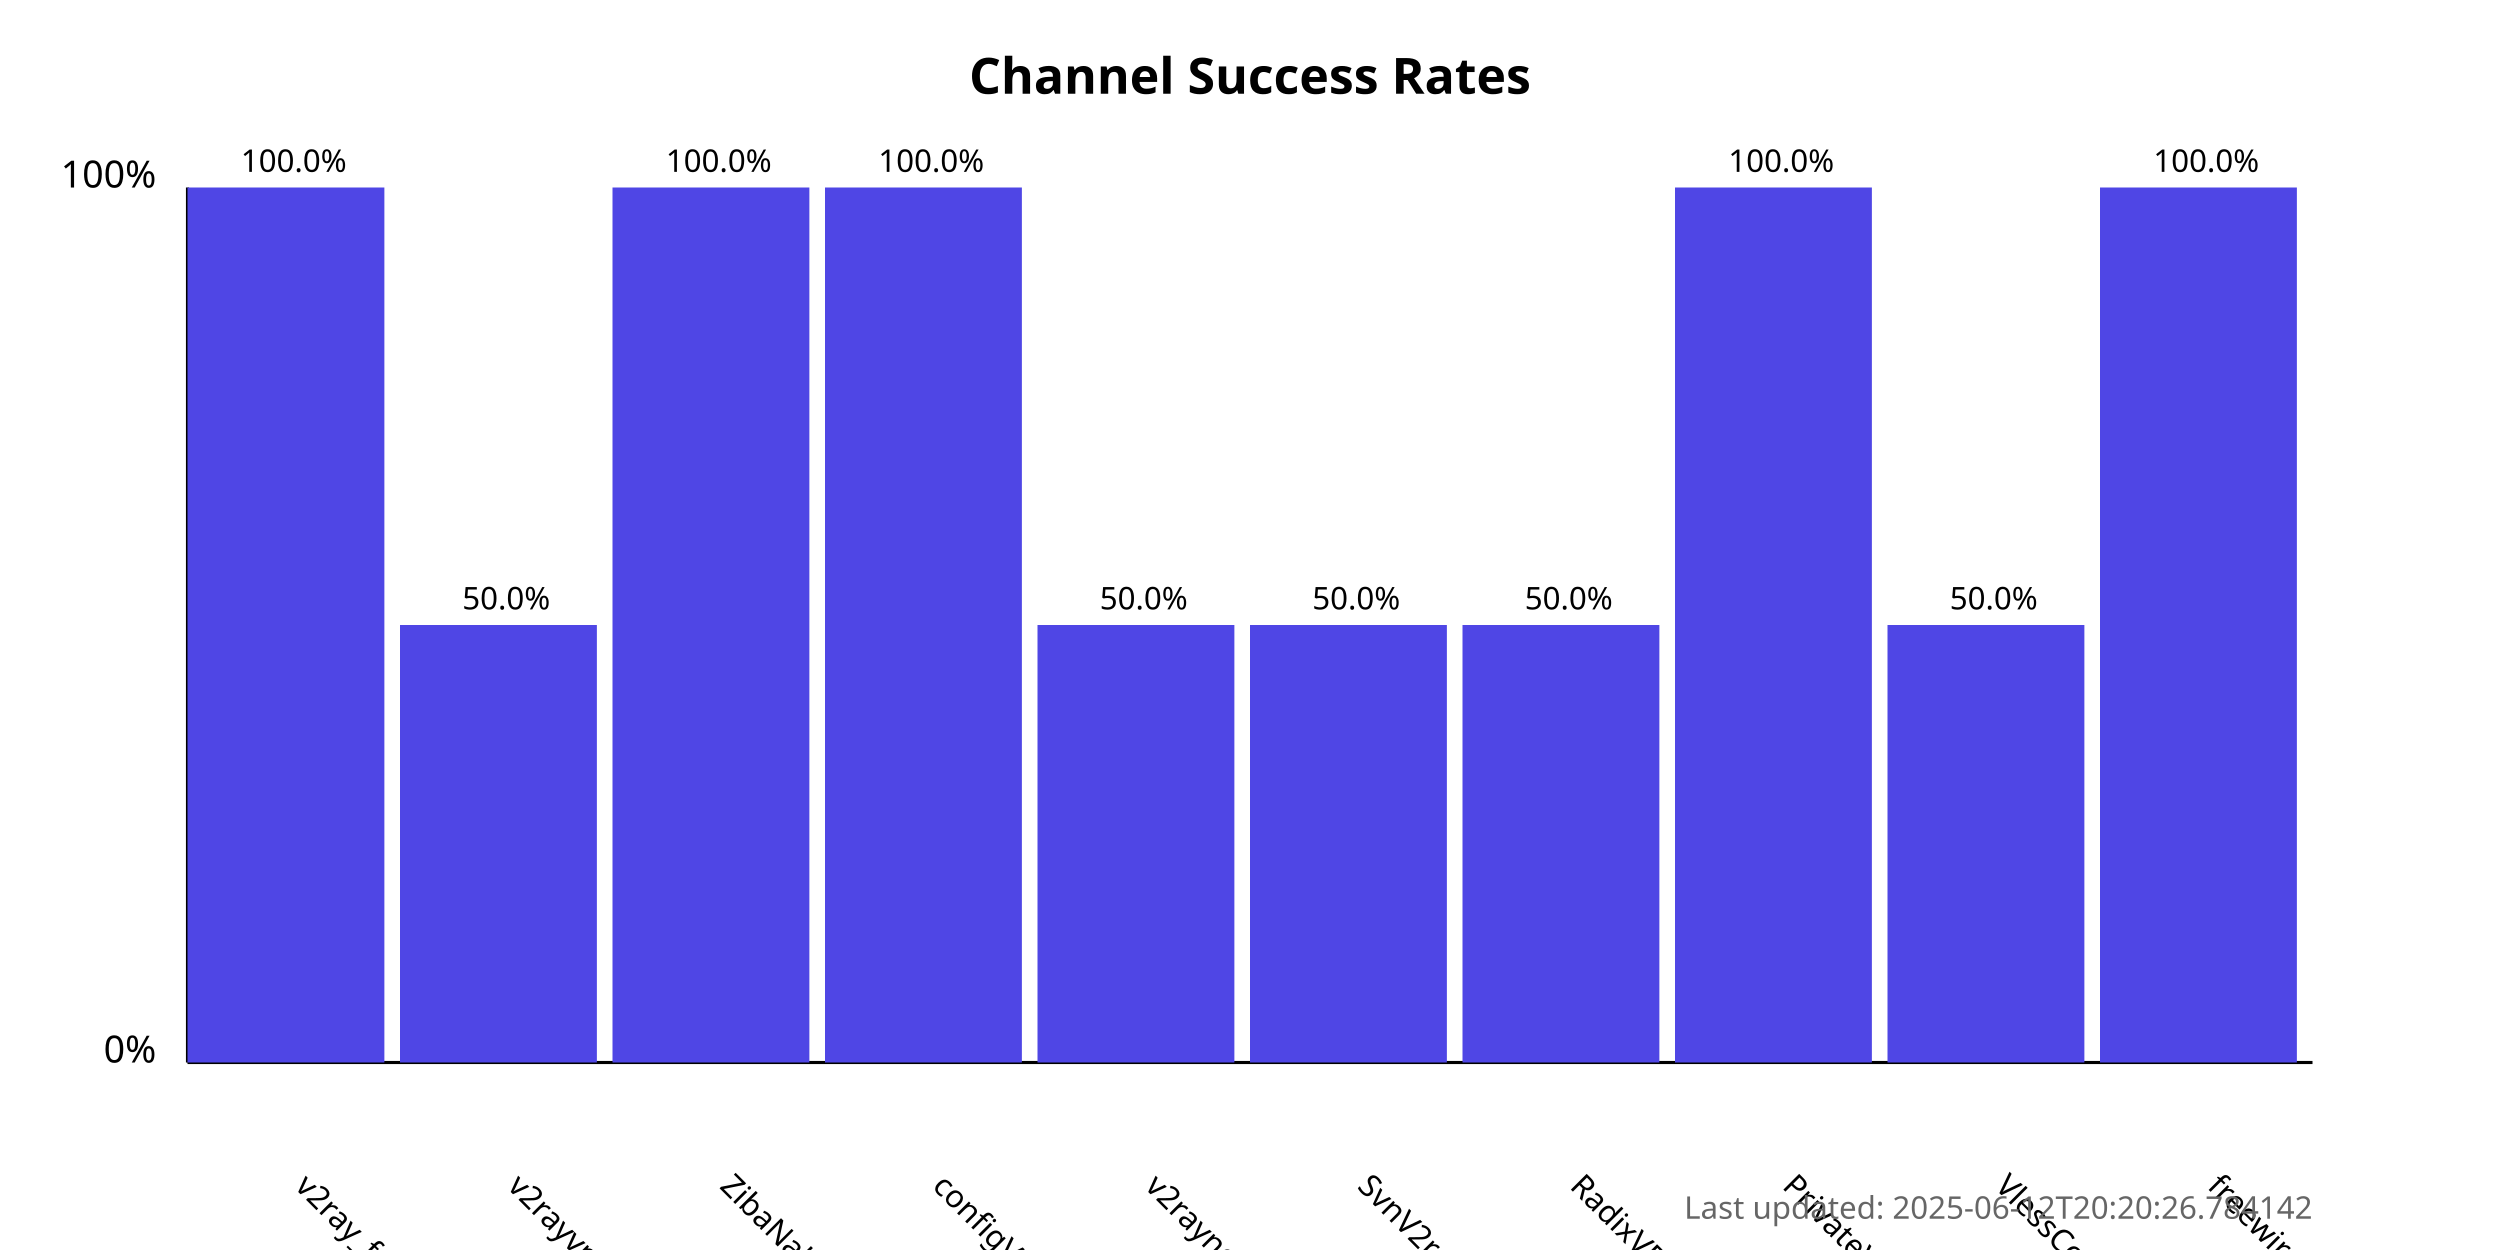
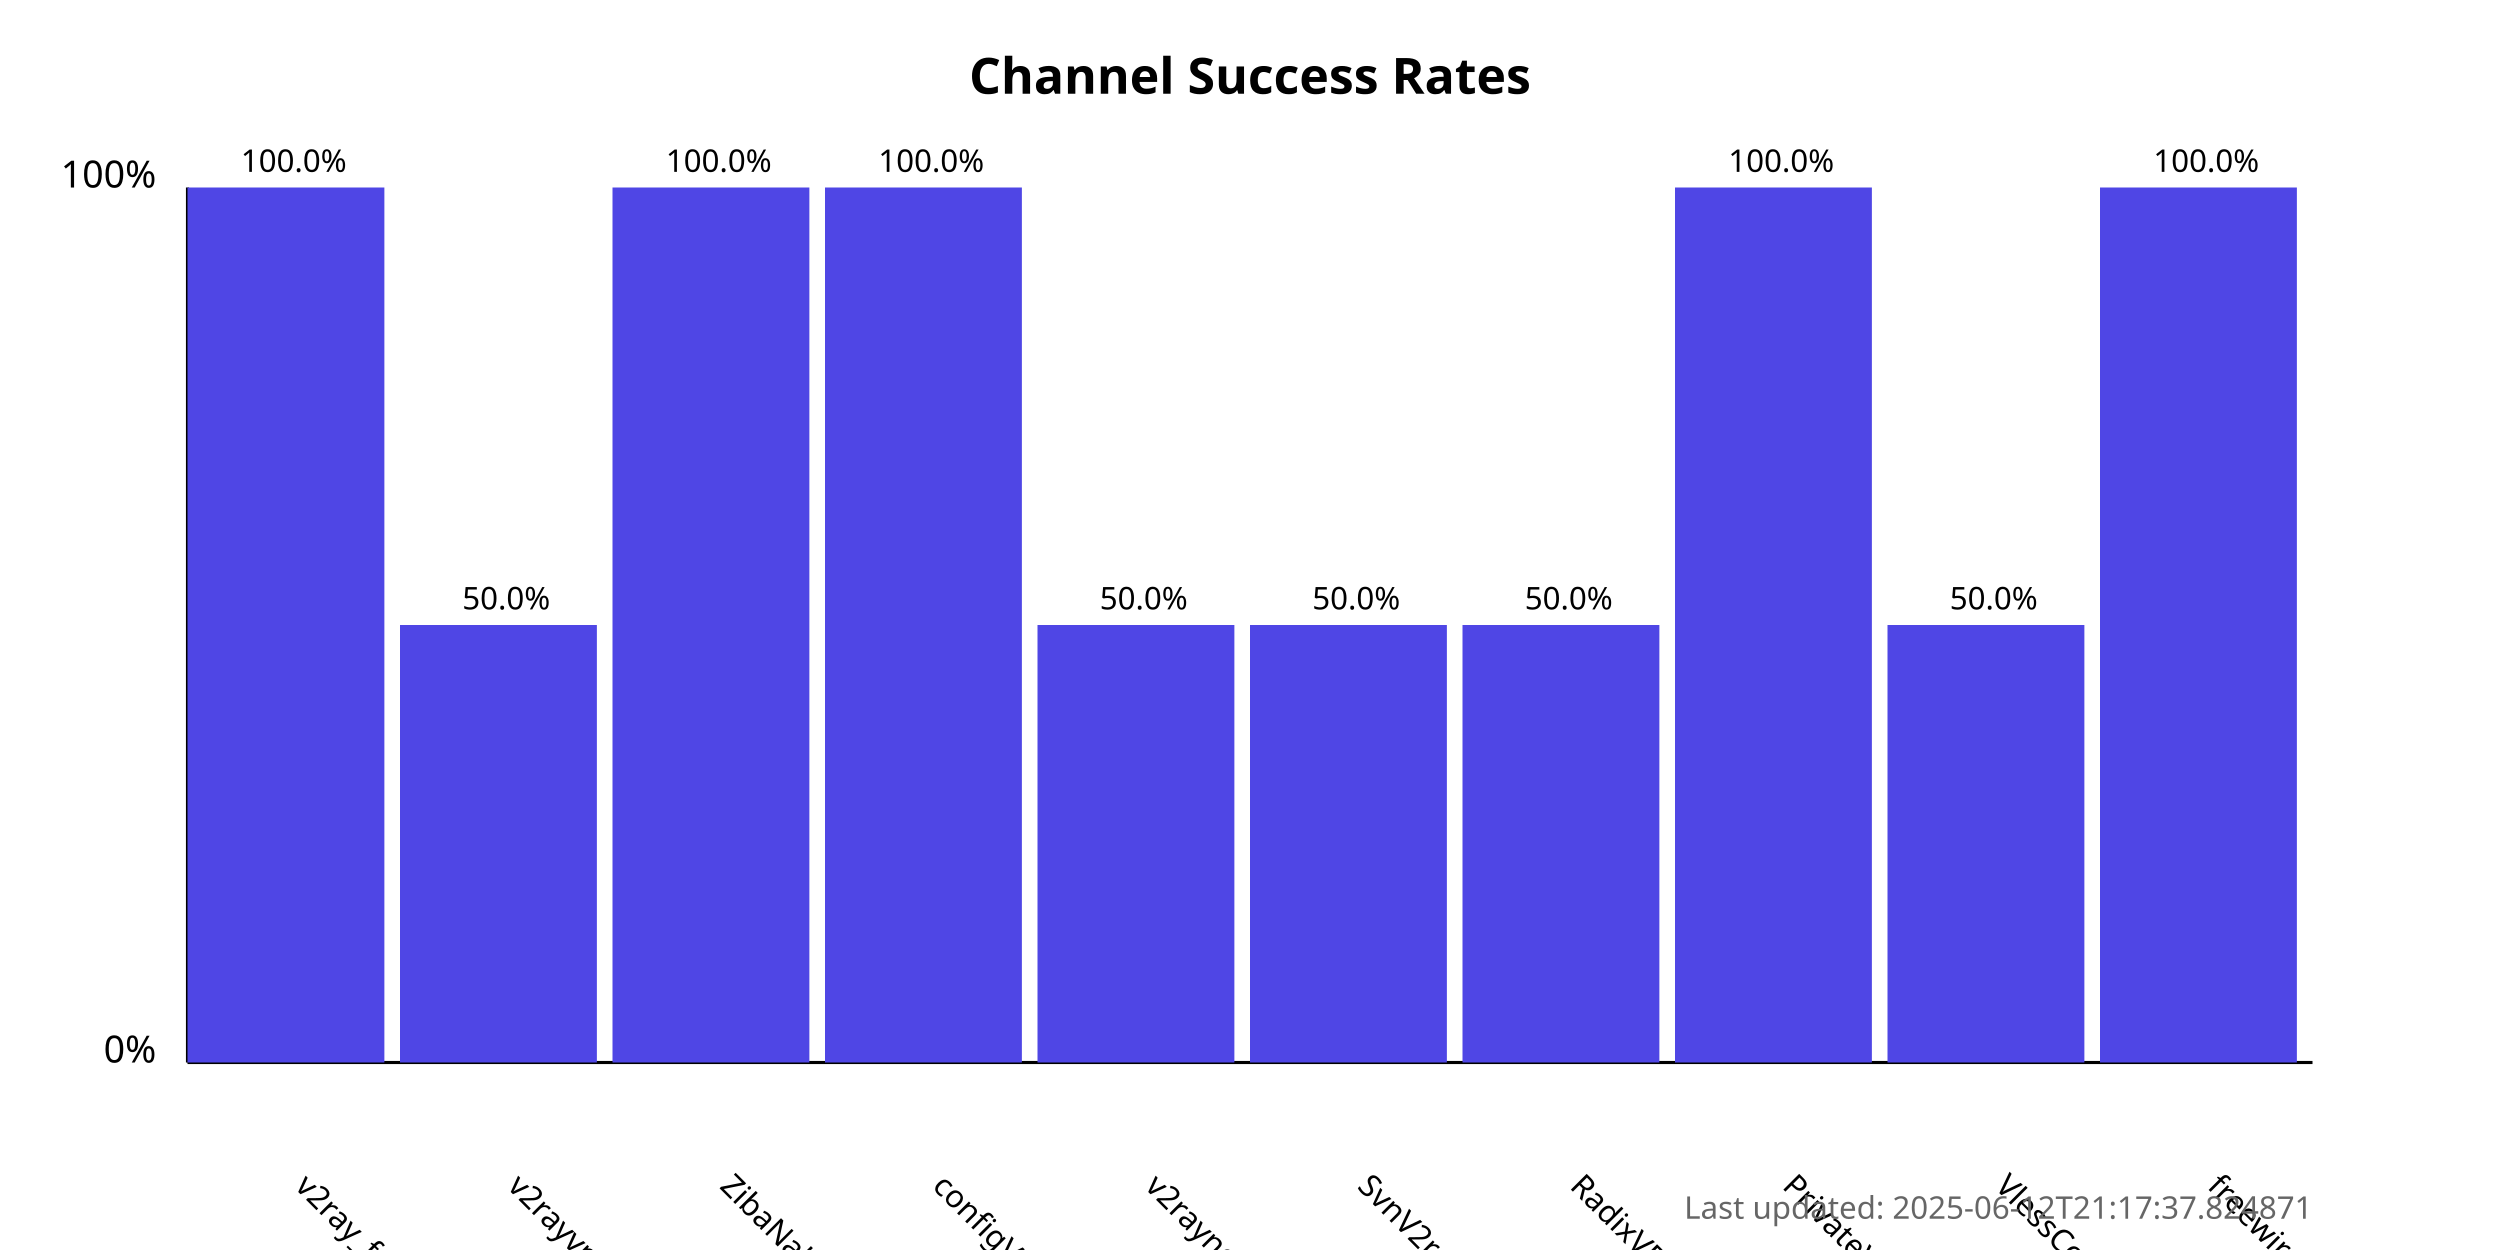
<svg xmlns="http://www.w3.org/2000/svg" width="800" height="400">
  <style>
            .chart-title { font: bold 16px sans-serif; }
            .axis-label { font: 12px sans-serif; }
            .tick-label { font: 10px sans-serif; }
            .bar { fill: #4f46e5; }
            .bar:hover { fill: #6366f1; }
            .timestamp { font: 10px sans-serif; fill: #666; }
        </style>
  <text x="400.0" y="30" text-anchor="middle" class="chart-title">
            Channel Success Rates
        </text>
  <line x1="60" y1="340" x2="60" y2="60" stroke="black" stroke-width="1" />
  <line x1="60" y1="340" x2="740" y2="340" stroke="black" stroke-width="1" />
  <text x="50" y="340" text-anchor="end" class="axis-label">0%</text>
  <text x="50" y="60" text-anchor="end" class="axis-label">100%</text>
  <g>
    <rect x="60" y="60.0" width="63.0" height="280.0" class="bar" />
    <text x="94.0" y="380" transform="rotate(45, 94.0, 380)" text-anchor="start" class="tick-label">
                v2ray_free_conf
            </text>
    <text x="94.0" y="55.0" text-anchor="middle" class="tick-label">
                100.0%
            </text>
  </g>
  <g>
    <rect x="128.0" y="200.0" width="63.0" height="140.0" class="bar" />
    <text x="162.0" y="380" transform="rotate(45, 162.0, 380)" text-anchor="start" class="tick-label">
                v2rayvpno
            </text>
    <text x="162.0" y="195.0" text-anchor="middle" class="tick-label">
                50.0%
            </text>
  </g>
  <g>
    <rect x="196.0" y="60.0" width="63.0" height="280.0" class="bar" />
    <text x="230.0" y="380" transform="rotate(45, 230.0, 380)" text-anchor="start" class="tick-label">
                ZibaNabz
            </text>
    <text x="230.0" y="55.0" text-anchor="middle" class="tick-label">
                100.0%
            </text>
  </g>
  <g>
    <rect x="264.0" y="60.0" width="63.0" height="280.0" class="bar" />
    <text x="298.0" y="380" transform="rotate(45, 298.0, 380)" text-anchor="start" class="tick-label">
                configV2rayForFree
            </text>
    <text x="298.0" y="55.0" text-anchor="middle" class="tick-label">
                100.0%
            </text>
  </g>
  <g>
    <rect x="332.0" y="200.0" width="63.0" height="140.0" class="bar" />
    <text x="366.0" y="380" transform="rotate(45, 366.0, 380)" text-anchor="start" class="tick-label">
                v2rayngvpn
            </text>
    <text x="366.0" y="195.0" text-anchor="middle" class="tick-label">
                50.0%
            </text>
  </g>
  <g>
    <rect x="400.0" y="200.0" width="63.0" height="140.0" class="bar" />
    <text x="434.0" y="380" transform="rotate(45, 434.0, 380)" text-anchor="start" class="tick-label">
                SvnV2ray
            </text>
    <text x="434.0" y="195.0" text-anchor="middle" class="tick-label">
                50.0%
            </text>
  </g>
  <g>
    <rect x="468.0" y="200.0" width="63.0" height="140.0" class="bar" />
    <text x="502.0" y="380" transform="rotate(45, 502.0, 380)" text-anchor="start" class="tick-label">
                RadixVPN
            </text>
    <text x="502.0" y="195.0" text-anchor="middle" class="tick-label">
                50.0%
            </text>
  </g>
  <g>
    <rect x="536.0" y="60.0" width="63.0" height="280.0" class="bar" />
    <text x="570.0" y="380" transform="rotate(45, 570.0, 380)" text-anchor="start" class="tick-label">
                PrivateVPNs
            </text>
    <text x="570.0" y="55.0" text-anchor="middle" class="tick-label">
                100.0%
            </text>
  </g>
  <g>
    <rect x="604.0" y="200.0" width="63.0" height="140.0" class="bar" />
    <text x="638.0" y="380" transform="rotate(45, 638.0, 380)" text-anchor="start" class="tick-label">
                VlessConfig
            </text>
    <text x="638.0" y="195.0" text-anchor="middle" class="tick-label">
                50.0%
            </text>
  </g>
  <g>
    <rect x="672.0" y="60.0" width="63.0" height="280.0" class="bar" />
    <text x="706.0" y="380" transform="rotate(45, 706.0, 380)" text-anchor="start" class="tick-label">
                freewireguard
            </text>
    <text x="706.0" y="55.0" text-anchor="middle" class="tick-label">
                100.0%
            </text>
  </g>
  <text x="740" y="390" text-anchor="end" class="timestamp">
-             Last updated: 2025-06-12T20:20:26.784142
+             Last updated: 2025-06-12T21:17:37.824871
        </text>
</svg>
